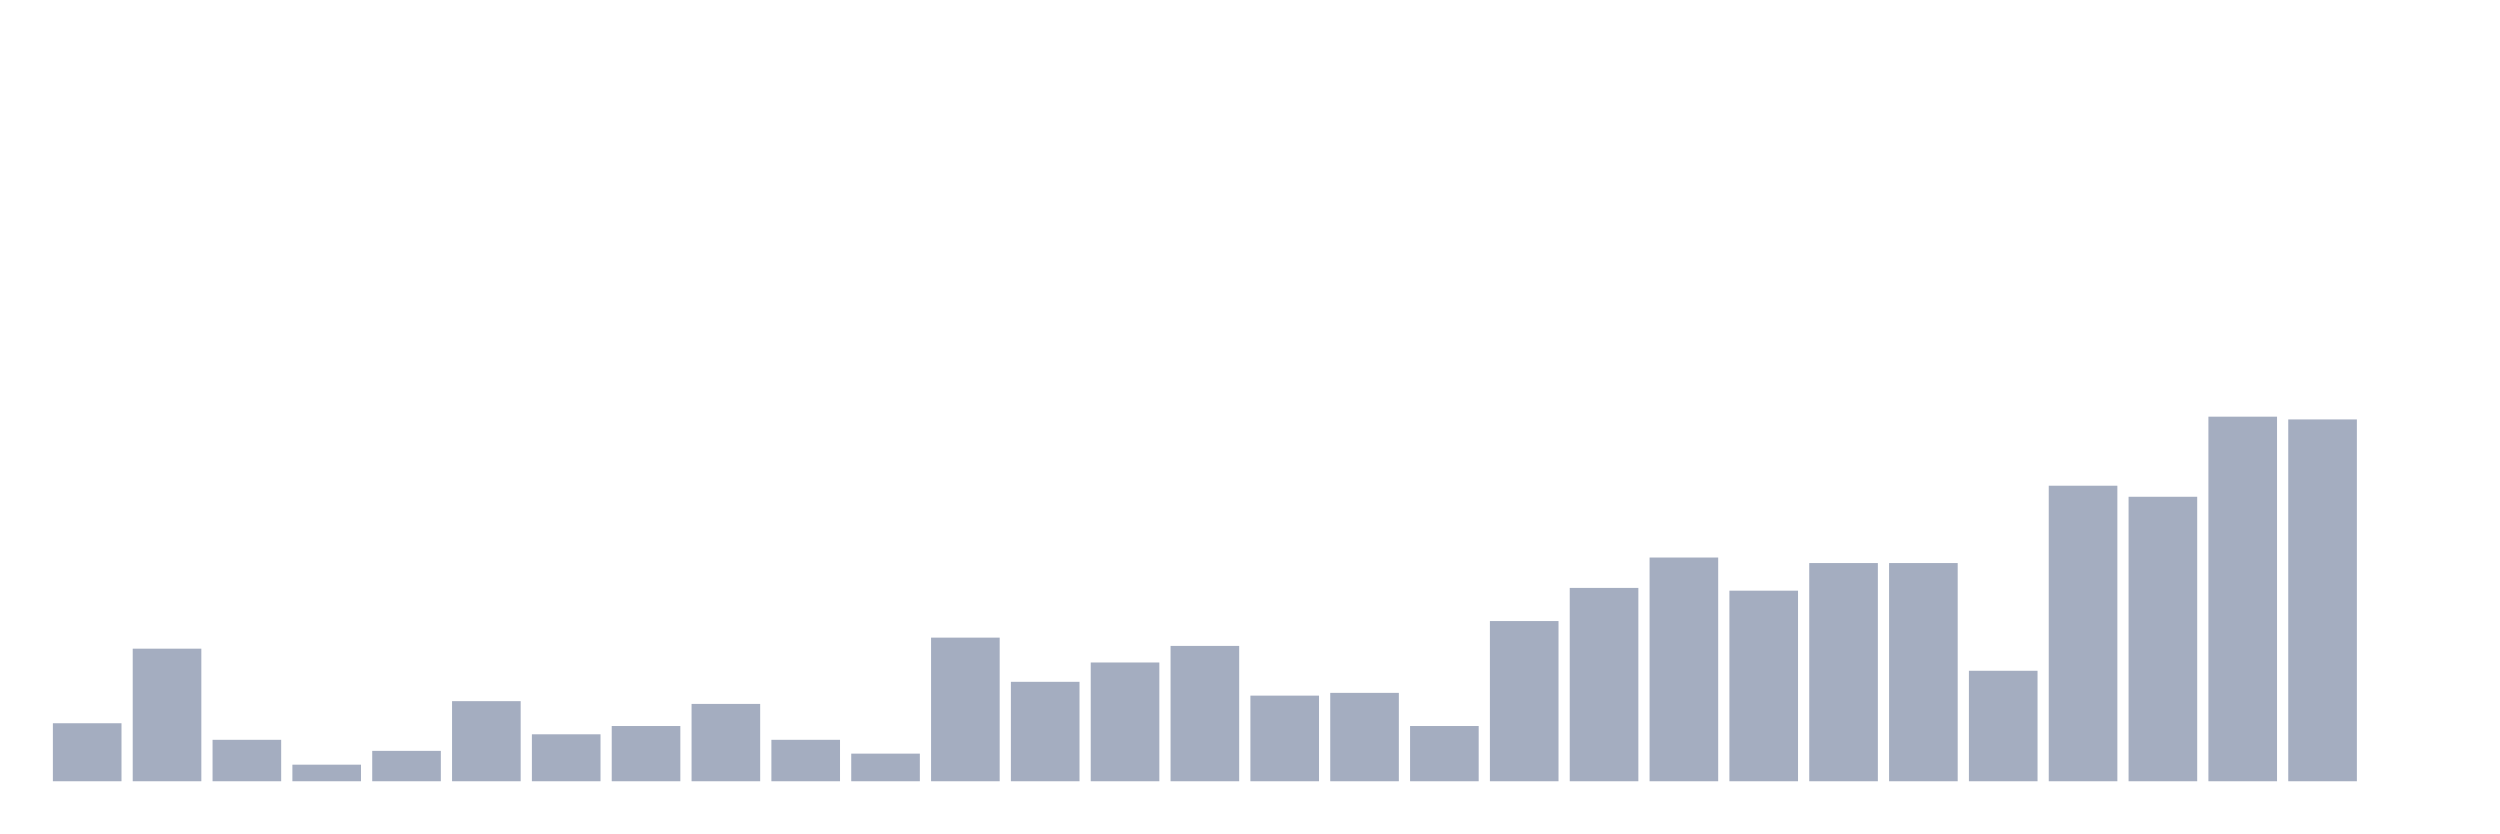
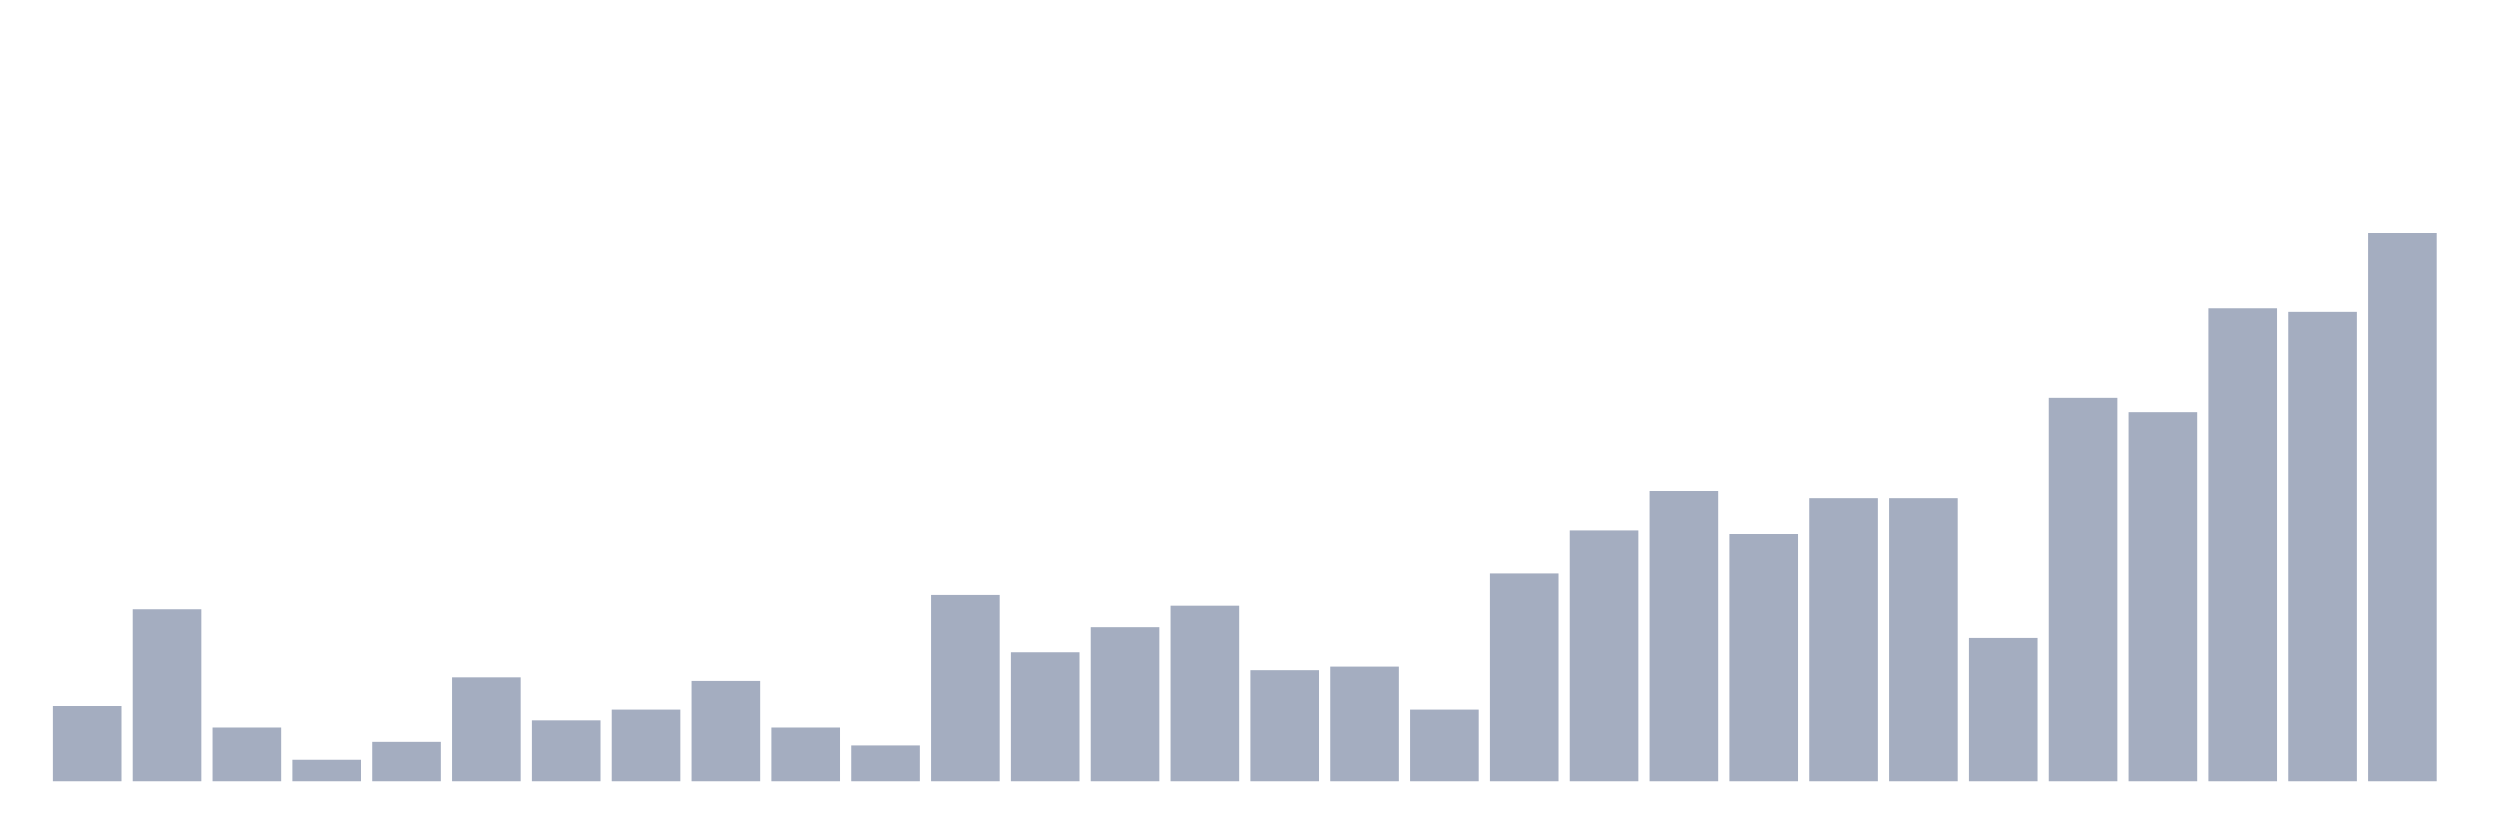
<svg xmlns="http://www.w3.org/2000/svg" viewBox="0 0 480 160">
  <g transform="translate(10,10)">
-     <rect class="bar" x="0.153" width="13.175" y="128.864" height="11.136" fill="rgb(164,173,192)" />
-     <rect class="bar" x="15.482" width="13.175" y="114.545" height="25.455" fill="rgb(164,173,192)" />
-     <rect class="bar" x="30.81" width="13.175" y="132.045" height="7.955" fill="rgb(164,173,192)" />
-     <rect class="bar" x="46.138" width="13.175" y="136.818" height="3.182" fill="rgb(164,173,192)" />
-     <rect class="bar" x="61.466" width="13.175" y="134.167" height="5.833" fill="rgb(164,173,192)" />
-     <rect class="bar" x="76.794" width="13.175" y="124.621" height="15.379" fill="rgb(164,173,192)" />
-     <rect class="bar" x="92.123" width="13.175" y="130.985" height="9.015" fill="rgb(164,173,192)" />
-     <rect class="bar" x="107.451" width="13.175" y="129.394" height="10.606" fill="rgb(164,173,192)" />
-     <rect class="bar" x="122.779" width="13.175" y="125.152" height="14.848" fill="rgb(164,173,192)" />
-     <rect class="bar" x="138.107" width="13.175" y="132.045" height="7.955" fill="rgb(164,173,192)" />
-     <rect class="bar" x="153.436" width="13.175" y="134.697" height="5.303" fill="rgb(164,173,192)" />
-     <rect class="bar" x="168.764" width="13.175" y="112.424" height="27.576" fill="rgb(164,173,192)" />
-     <rect class="bar" x="184.092" width="13.175" y="120.909" height="19.091" fill="rgb(164,173,192)" />
-     <rect class="bar" x="199.42" width="13.175" y="117.197" height="22.803" fill="rgb(164,173,192)" />
-     <rect class="bar" x="214.748" width="13.175" y="114.015" height="25.985" fill="rgb(164,173,192)" />
-     <rect class="bar" x="230.077" width="13.175" y="123.561" height="16.439" fill="rgb(164,173,192)" />
-     <rect class="bar" x="245.405" width="13.175" y="123.03" height="16.97" fill="rgb(164,173,192)" />
-     <rect class="bar" x="260.733" width="13.175" y="129.394" height="10.606" fill="rgb(164,173,192)" />
-     <rect class="bar" x="276.061" width="13.175" y="109.242" height="30.758" fill="rgb(164,173,192)" />
-     <rect class="bar" x="291.39" width="13.175" y="102.879" height="37.121" fill="rgb(164,173,192)" />
-     <rect class="bar" x="306.718" width="13.175" y="97.045" height="42.955" fill="rgb(164,173,192)" />
-     <rect class="bar" x="322.046" width="13.175" y="103.409" height="36.591" fill="rgb(164,173,192)" />
-     <rect class="bar" x="337.374" width="13.175" y="98.106" height="41.894" fill="rgb(164,173,192)" />
-     <rect class="bar" x="352.702" width="13.175" y="98.106" height="41.894" fill="rgb(164,173,192)" />
-     <rect class="bar" x="368.031" width="13.175" y="118.788" height="21.212" fill="rgb(164,173,192)" />
-     <rect class="bar" x="383.359" width="13.175" y="83.258" height="56.742" fill="rgb(164,173,192)" />
-     <rect class="bar" x="398.687" width="13.175" y="85.379" height="54.621" fill="rgb(164,173,192)" />
-     <rect class="bar" x="414.015" width="13.175" y="70" height="70" fill="rgb(164,173,192)" />
-     <rect class="bar" x="429.344" width="13.175" y="70.53" height="69.47" fill="rgb(164,173,192)" />
-     <rect class="bar" x="444.672" width="13.175" y="140" height="0" fill="rgb(164,173,192)" />
+     <rect class="bar" x="0.153" width="13.175" y="125.552" height="14.448" fill="rgb(164,173,192)" />
+     <rect class="bar" x="15.482" width="13.175" y="106.976" height="33.024" fill="rgb(164,173,192)" />
+     <rect class="bar" x="30.81" width="13.175" y="129.68" height="10.32" fill="rgb(164,173,192)" />
+     <rect class="bar" x="46.138" width="13.175" y="135.872" height="4.128" fill="rgb(164,173,192)" />
+     <rect class="bar" x="61.466" width="13.175" y="132.432" height="7.568" fill="rgb(164,173,192)" />
+     <rect class="bar" x="76.794" width="13.175" y="120.048" height="19.952" fill="rgb(164,173,192)" />
+     <rect class="bar" x="92.123" width="13.175" y="128.304" height="11.696" fill="rgb(164,173,192)" />
+     <rect class="bar" x="107.451" width="13.175" y="126.24" height="13.76" fill="rgb(164,173,192)" />
+     <rect class="bar" x="122.779" width="13.175" y="120.736" height="19.264" fill="rgb(164,173,192)" />
+     <rect class="bar" x="138.107" width="13.175" y="129.68" height="10.32" fill="rgb(164,173,192)" />
+     <rect class="bar" x="153.436" width="13.175" y="133.12" height="6.88" fill="rgb(164,173,192)" />
+     <rect class="bar" x="168.764" width="13.175" y="104.224" height="35.776" fill="rgb(164,173,192)" />
+     <rect class="bar" x="184.092" width="13.175" y="115.232" height="24.768" fill="rgb(164,173,192)" />
+     <rect class="bar" x="199.42" width="13.175" y="110.416" height="29.584" fill="rgb(164,173,192)" />
+     <rect class="bar" x="214.748" width="13.175" y="106.288" height="33.712" fill="rgb(164,173,192)" />
+     <rect class="bar" x="230.077" width="13.175" y="118.672" height="21.328" fill="rgb(164,173,192)" />
+     <rect class="bar" x="245.405" width="13.175" y="117.984" height="22.016" fill="rgb(164,173,192)" />
+     <rect class="bar" x="260.733" width="13.175" y="126.24" height="13.76" fill="rgb(164,173,192)" />
+     <rect class="bar" x="276.061" width="13.175" y="100.096" height="39.904" fill="rgb(164,173,192)" />
+     <rect class="bar" x="291.39" width="13.175" y="91.84" height="48.16" fill="rgb(164,173,192)" />
+     <rect class="bar" x="306.718" width="13.175" y="84.272" height="55.728" fill="rgb(164,173,192)" />
+     <rect class="bar" x="322.046" width="13.175" y="92.528" height="47.472" fill="rgb(164,173,192)" />
+     <rect class="bar" x="337.374" width="13.175" y="85.648" height="54.352" fill="rgb(164,173,192)" />
+     <rect class="bar" x="352.702" width="13.175" y="85.648" height="54.352" fill="rgb(164,173,192)" />
+     <rect class="bar" x="368.031" width="13.175" y="112.48" height="27.52" fill="rgb(164,173,192)" />
+     <rect class="bar" x="383.359" width="13.175" y="66.385" height="73.615" fill="rgb(164,173,192)" />
+     <rect class="bar" x="398.687" width="13.175" y="69.137" height="70.863" fill="rgb(164,173,192)" />
+     <rect class="bar" x="414.015" width="13.175" y="49.185" height="90.815" fill="rgb(164,173,192)" />
+     <rect class="bar" x="429.344" width="13.175" y="49.873" height="90.127" fill="rgb(164,173,192)" />
+     <rect class="bar" x="444.672" width="13.175" y="34.737" height="105.263" fill="rgb(164,173,192)" />
  </g>
</svg>
